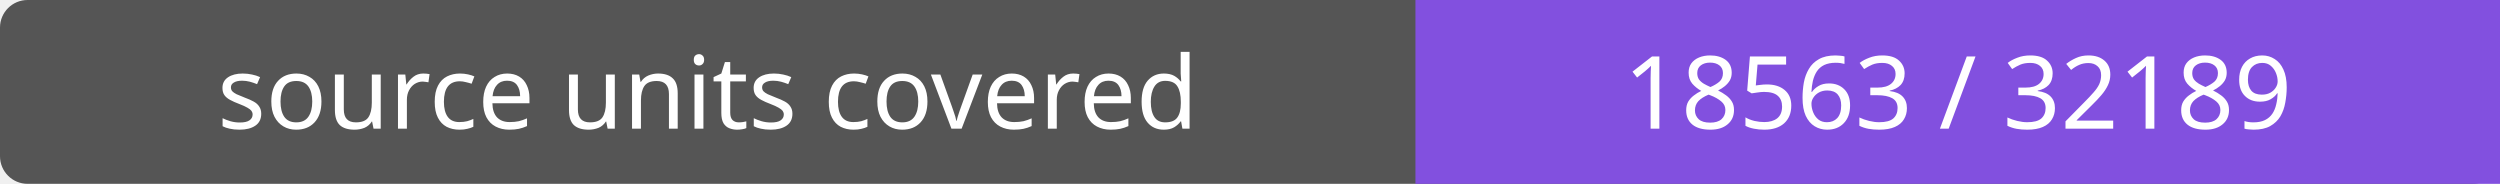
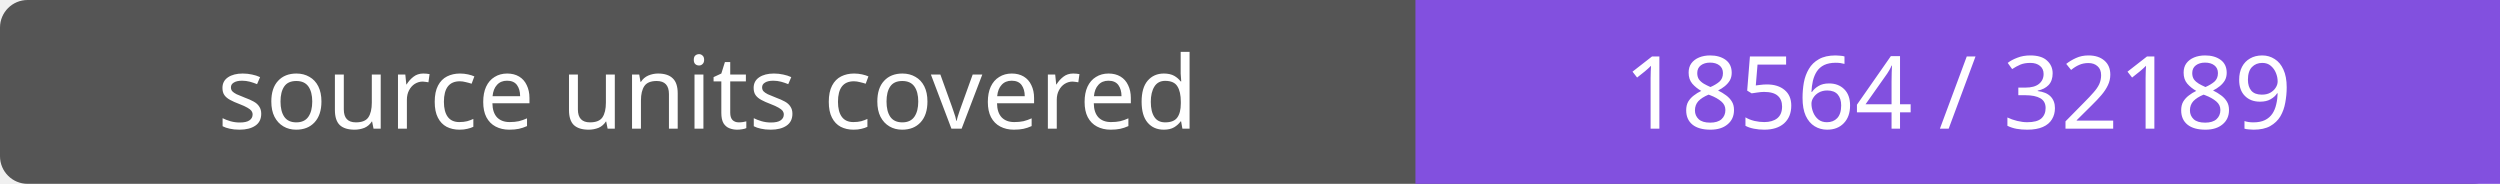
- <svg xmlns="http://www.w3.org/2000/svg" width="272" height="20" role="img" aria-label="source units covered: 18563 / 32189">
+ <svg xmlns="http://www.w3.org/2000/svg" width="272" height="20" role="img" aria-label="source units covered: 18564 / 32189">
  <rect width="272" height="20" rx="3" fill="#555" />
  <path fill="#8250df" d="M154 0h118v20H154z" />
  <g fill="#fff" text-anchor="middle" font-family="Verdana,sans-serif" font-size="11">
    <text x="77.0" y="14">source units covered</text>
-     <text x="213.0" y="14">18563 / 32189</text>
+     <text x="213.0" y="14">18564 / 32189</text>
  </g>
</svg>
